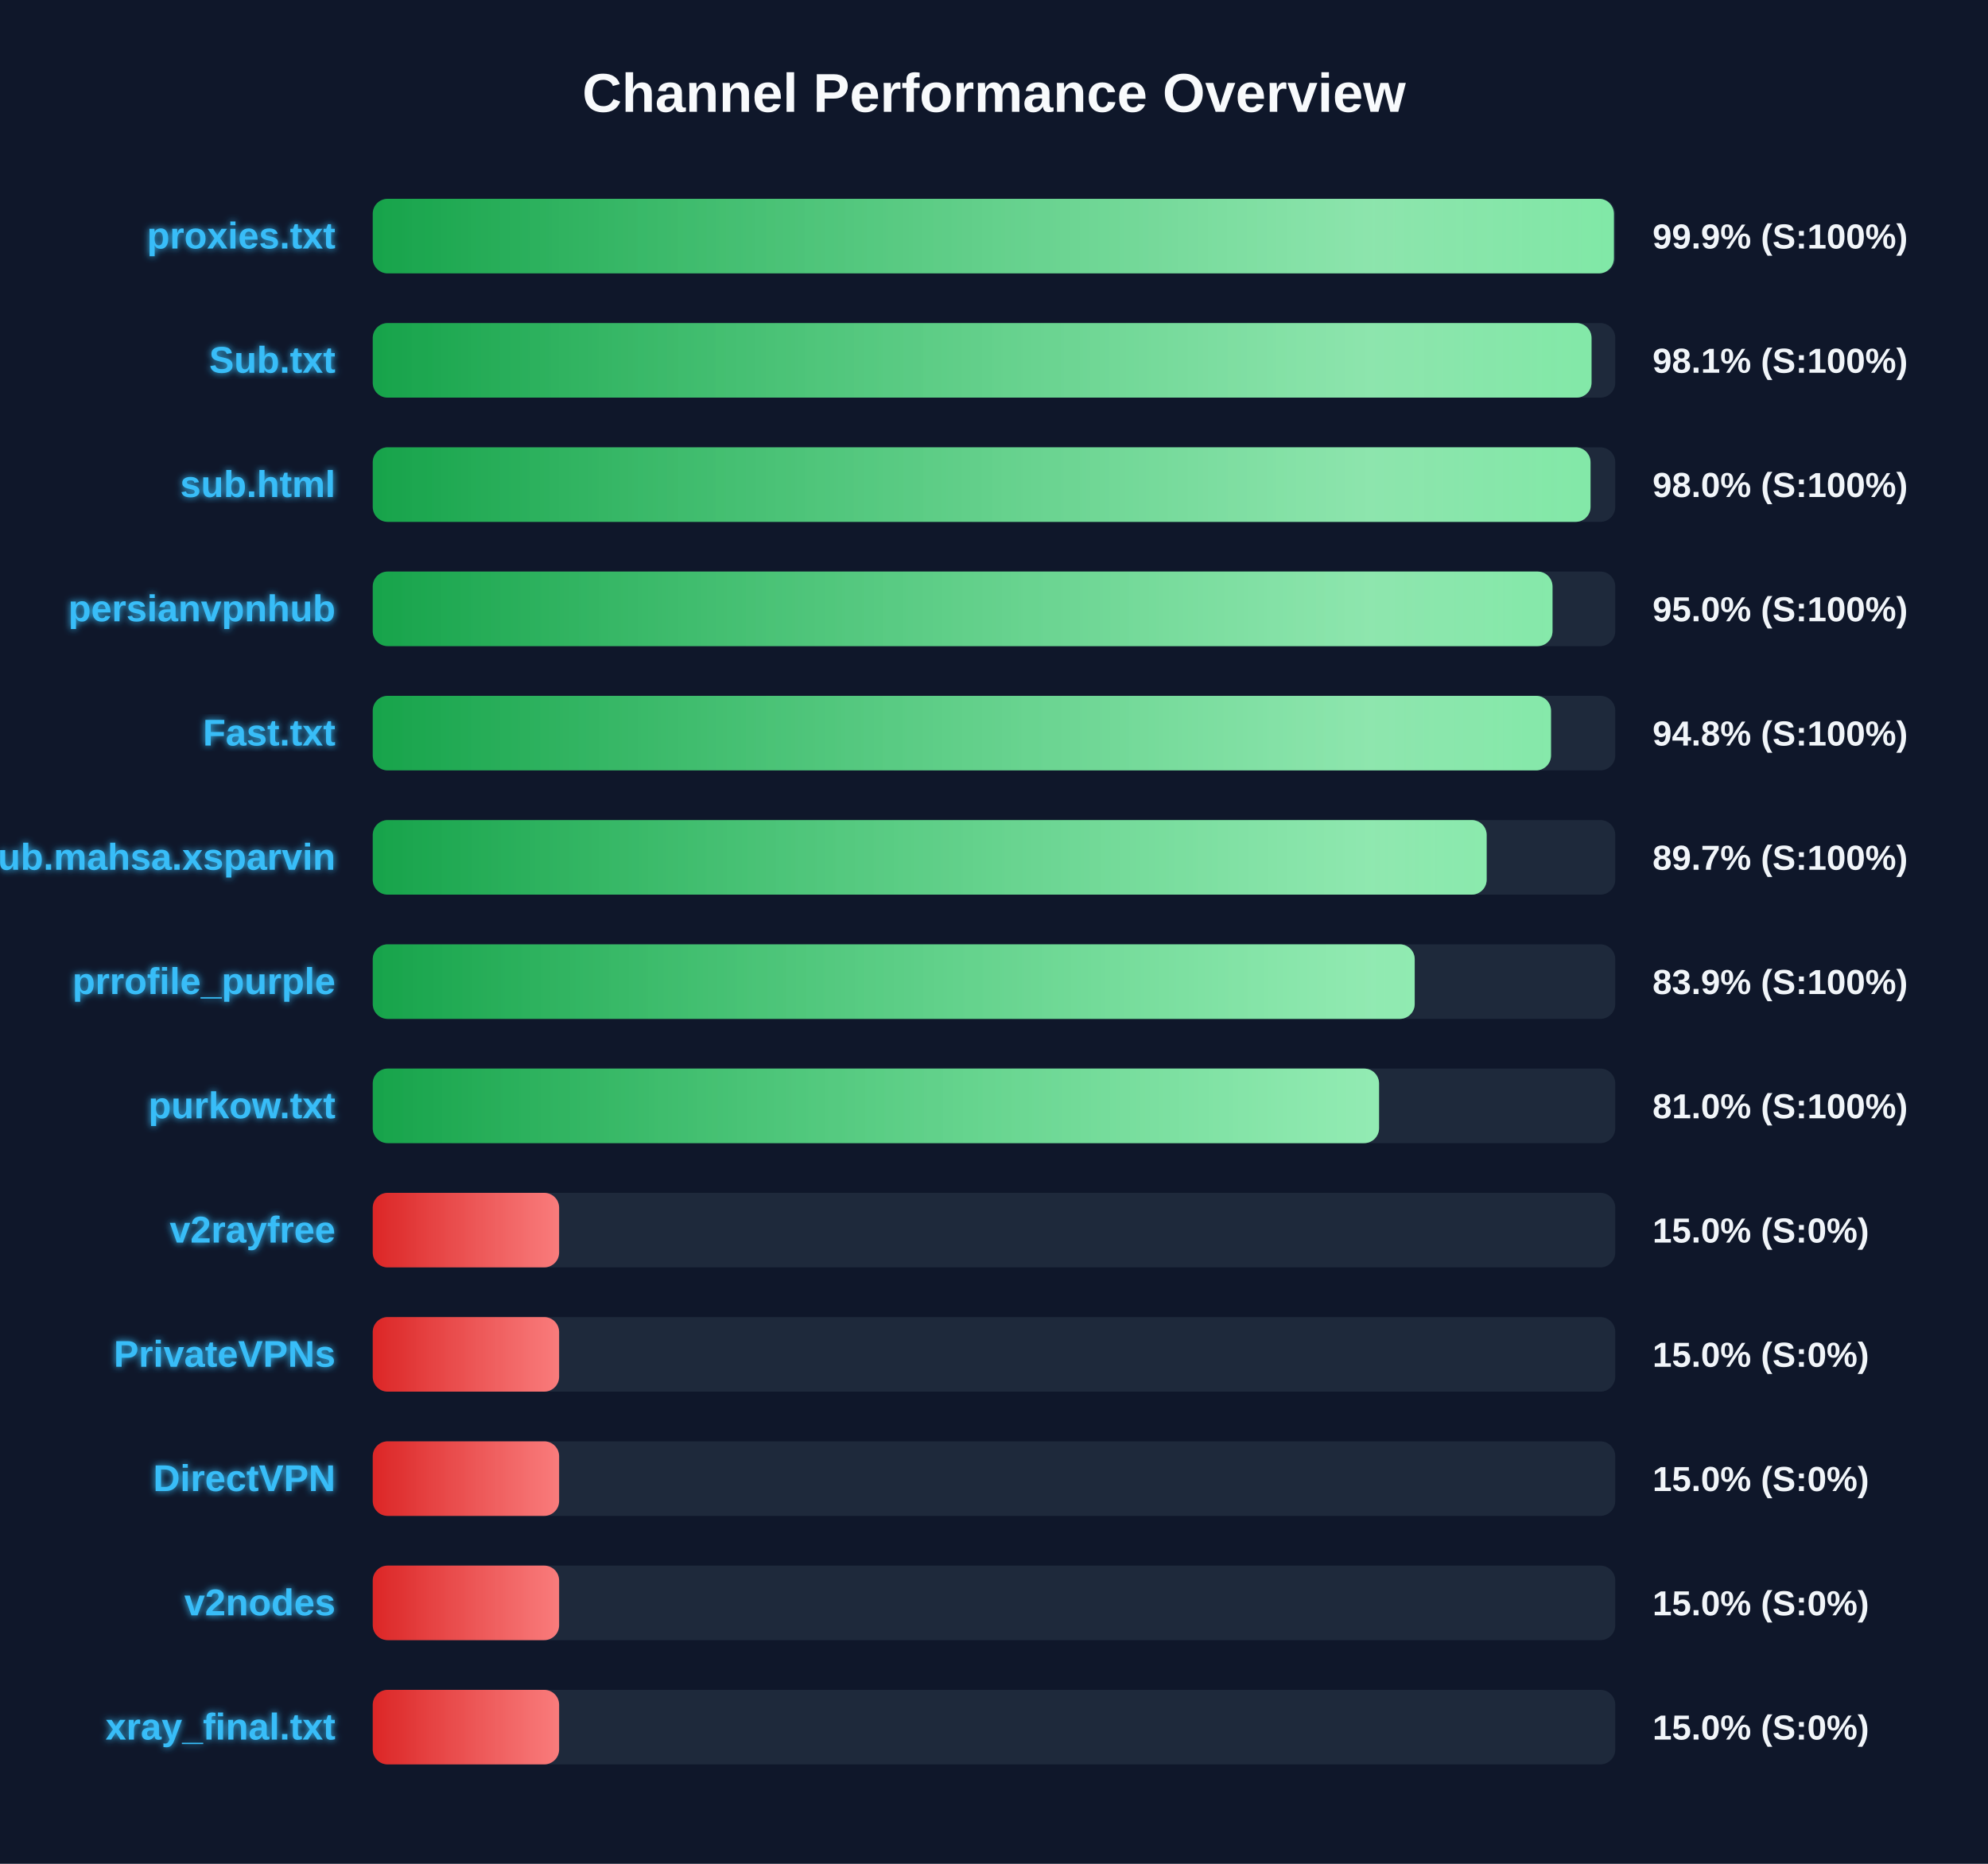
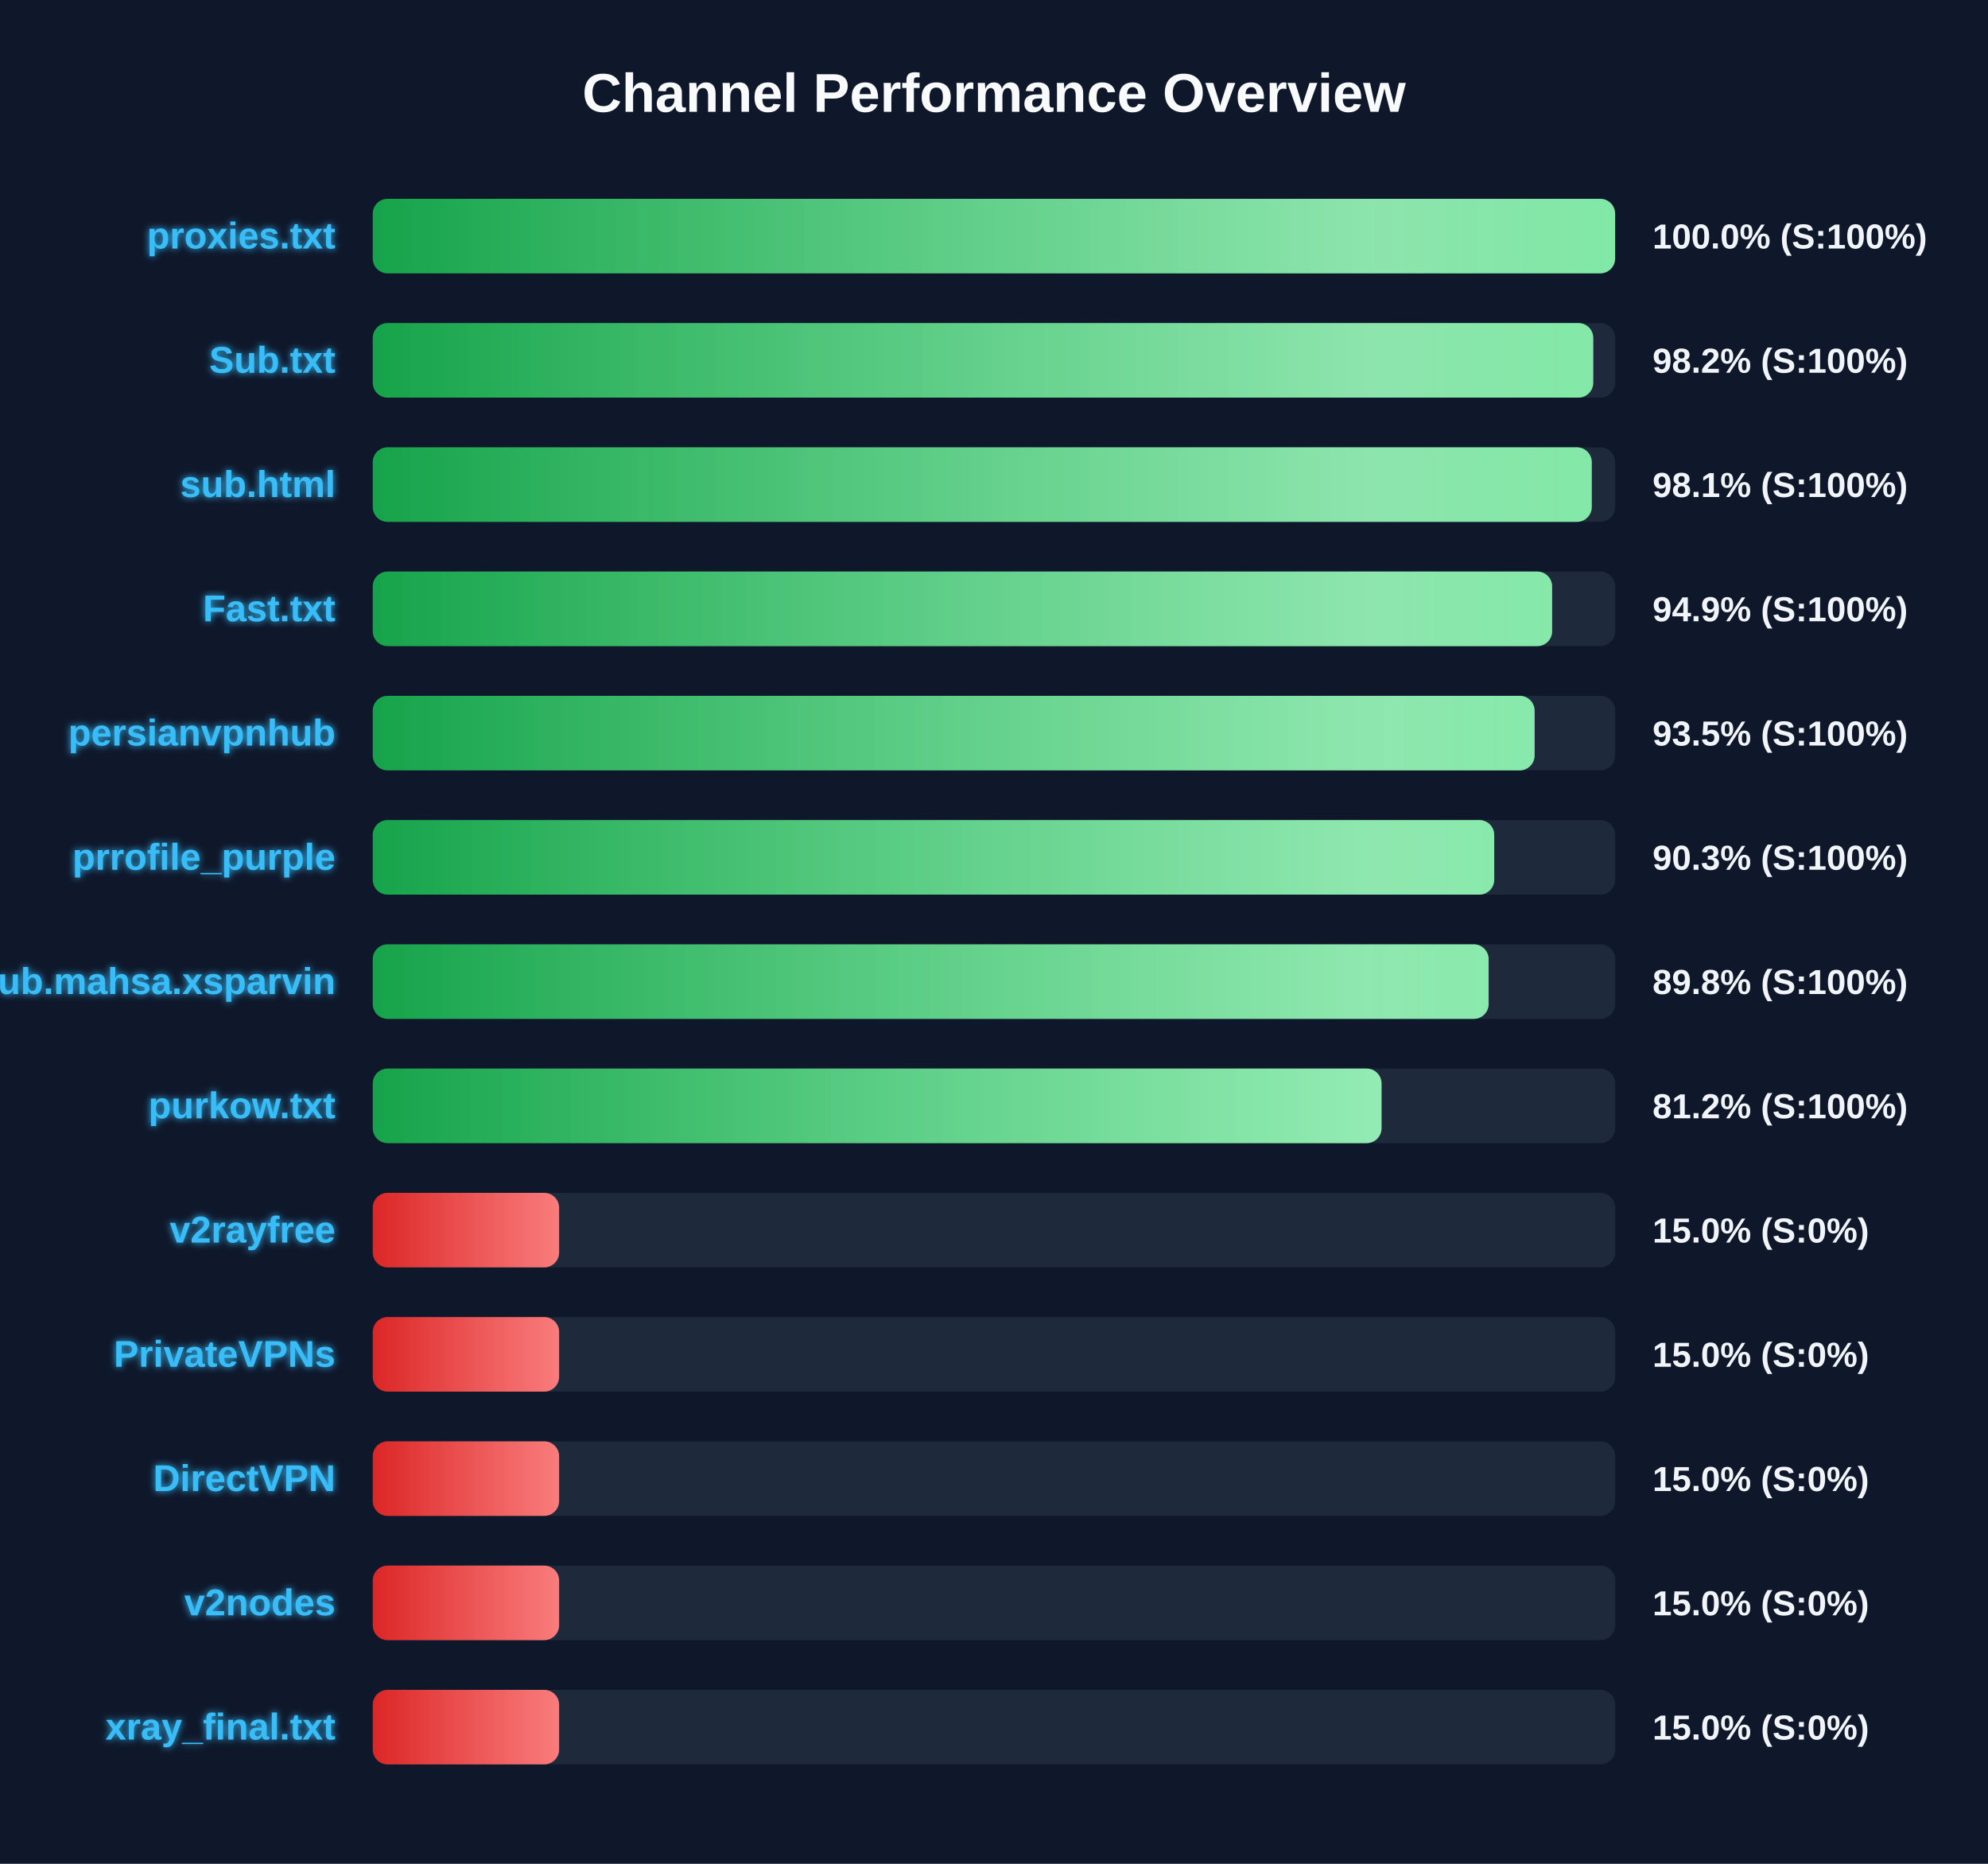
<svg xmlns="http://www.w3.org/2000/svg" width="800" height="750" version="1.1">
  <defs>
    <linearGradient id="grad-green" x1="0%" y1="0%" x2="100%" y2="0%">
      <stop offset="0%" stop-color="#16a34a" />
      <stop offset="100%" stop-color="#4ade80" />
    </linearGradient>
    <linearGradient id="grad-yellow" x1="0%" y1="0%" x2="100%" y2="0%">
      <stop offset="0%" stop-color="#ca8a04" />
      <stop offset="100%" stop-color="#fde047" />
    </linearGradient>
    <linearGradient id="grad-red" x1="0%" y1="0%" x2="100%" y2="0%">
      <stop offset="0%" stop-color="#dc2626" />
      <stop offset="100%" stop-color="#f87171" />
    </linearGradient>
    <linearGradient id="shimmer" x1="0%" y1="0%" x2="100%" y2="0%">
      <stop offset="0%" stop-color="rgba(255,255,255,0)" />
      <stop offset="50%" stop-color="rgba(255,255,255,0.4)" />
      <stop offset="100%" stop-color="rgba(255,255,255,0)" />
    </linearGradient>
    <filter id="glow" x="-20%" y="-20%" width="140%" height="140%">
      <feGaussianBlur stdDeviation="1.5" result="blur" />
      <feComposite in="SourceGraphic" in2="blur" operator="over" />
    </filter>
  </defs>
  <style>
        .bg-rect { fill: #0f172a; }
        .title { font: bold 22px 'Segoe UI', Arial, sans-serif; fill: #f8fafc; }
        .row { font: bold 15px 'Segoe UI', Arial, sans-serif; fill: #38bdf8; filter: url(#glow); }
        .score { font: bold 14px 'Segoe UI', Arial, sans-serif; fill: #f1f5f9; }
        @keyframes shimmer-anim {
            0% { transform: translateX(-100%); }
            100% { transform: translateX(200%); }
        }
        .shimmer-rect {
            animation: shimmer-anim 2.5s infinite linear;
        }
    </style>
  <rect width="100%" height="100%" class="bg-rect" />
  <text x="400" y="45" text-anchor="middle" class="title">Channel Performance Overview</text>
  <rect x="150" y="80" width="500" height="30" fill="#1e293b" rx="6" />
  <clipPath id="clip-0">
-     <rect x="150" y="80" width="499.45" height="30" rx="6" />
+     <rect x="150" y="80" width="499.95" height="30" rx="6" />
  </clipPath>
-   <rect x="150" y="80" width="499.45" height="30" fill="url(#grad-green)" rx="6" />
+   <rect x="150" y="80" width="499.95" height="30" fill="url(#grad-green)" rx="6" />
  <g clip-path="url(#clip-0)">
    <rect x="150" y="80" width="100%" height="30" fill="url(#shimmer)" class="shimmer-rect" />
  </g>
  <text x="135" y="100" text-anchor="end" class="row">proxies.txt</text>
-   <text x="665" y="100" text-anchor="start" class="score">99.9% (S:100%)</text>
+   <text x="665" y="100" text-anchor="start" class="score">100.0% (S:100%)</text>
  <rect x="150" y="130" width="500" height="30" fill="#1e293b" rx="6" />
  <clipPath id="clip-1">
-     <rect x="150" y="130" width="490.45" height="30" rx="6" />
+     <rect x="150" y="130" width="491.15" height="30" rx="6" />
  </clipPath>
-   <rect x="150" y="130" width="490.45" height="30" fill="url(#grad-green)" rx="6" />
+   <rect x="150" y="130" width="491.15" height="30" fill="url(#grad-green)" rx="6" />
  <g clip-path="url(#clip-1)">
    <rect x="150" y="130" width="100%" height="30" fill="url(#shimmer)" class="shimmer-rect" />
  </g>
  <text x="135" y="150" text-anchor="end" class="row">Sub.txt</text>
-   <text x="665" y="150" text-anchor="start" class="score">98.1% (S:100%)</text>
+   <text x="665" y="150" text-anchor="start" class="score">98.2% (S:100%)</text>
  <rect x="150" y="180" width="500" height="30" fill="#1e293b" rx="6" />
  <clipPath id="clip-2">
-     <rect x="150" y="180" width="490.05" height="30" rx="6" />
+     <rect x="150" y="180" width="490.55" height="30" rx="6" />
  </clipPath>
-   <rect x="150" y="180" width="490.05" height="30" fill="url(#grad-green)" rx="6" />
+   <rect x="150" y="180" width="490.55" height="30" fill="url(#grad-green)" rx="6" />
  <g clip-path="url(#clip-2)">
    <rect x="150" y="180" width="100%" height="30" fill="url(#shimmer)" class="shimmer-rect" />
  </g>
  <text x="135" y="200" text-anchor="end" class="row">sub.html</text>
-   <text x="665" y="200" text-anchor="start" class="score">98.0% (S:100%)</text>
+   <text x="665" y="200" text-anchor="start" class="score">98.1% (S:100%)</text>
  <rect x="150" y="230" width="500" height="30" fill="#1e293b" rx="6" />
  <clipPath id="clip-3">
-     <rect x="150" y="230" width="474.75" height="30" rx="6" />
+     <rect x="150" y="230" width="474.6" height="30" rx="6" />
  </clipPath>
-   <rect x="150" y="230" width="474.75" height="30" fill="url(#grad-green)" rx="6" />
+   <rect x="150" y="230" width="474.6" height="30" fill="url(#grad-green)" rx="6" />
  <g clip-path="url(#clip-3)">
    <rect x="150" y="230" width="100%" height="30" fill="url(#shimmer)" class="shimmer-rect" />
  </g>
-   <text x="135" y="250" text-anchor="end" class="row">persianvpnhub</text>
-   <text x="665" y="250" text-anchor="start" class="score">95.0% (S:100%)</text>
+   <text x="135" y="250" text-anchor="end" class="row">Fast.txt</text>
+   <text x="665" y="250" text-anchor="start" class="score">94.9% (S:100%)</text>
  <rect x="150" y="280" width="500" height="30" fill="#1e293b" rx="6" />
  <clipPath id="clip-4">
-     <rect x="150" y="280" width="474.15" height="30" rx="6" />
+     <rect x="150" y="280" width="467.55" height="30" rx="6" />
  </clipPath>
-   <rect x="150" y="280" width="474.15" height="30" fill="url(#grad-green)" rx="6" />
+   <rect x="150" y="280" width="467.55" height="30" fill="url(#grad-green)" rx="6" />
  <g clip-path="url(#clip-4)">
    <rect x="150" y="280" width="100%" height="30" fill="url(#shimmer)" class="shimmer-rect" />
  </g>
-   <text x="135" y="300" text-anchor="end" class="row">Fast.txt</text>
-   <text x="665" y="300" text-anchor="start" class="score">94.8% (S:100%)</text>
+   <text x="135" y="300" text-anchor="end" class="row">persianvpnhub</text>
+   <text x="665" y="300" text-anchor="start" class="score">93.5% (S:100%)</text>
  <rect x="150" y="330" width="500" height="30" fill="#1e293b" rx="6" />
  <clipPath id="clip-5">
-     <rect x="150" y="330" width="448.25" height="30" rx="6" />
+     <rect x="150" y="330" width="451.3" height="30" rx="6" />
  </clipPath>
-   <rect x="150" y="330" width="448.25" height="30" fill="url(#grad-green)" rx="6" />
+   <rect x="150" y="330" width="451.3" height="30" fill="url(#grad-green)" rx="6" />
  <g clip-path="url(#clip-5)">
    <rect x="150" y="330" width="100%" height="30" fill="url(#shimmer)" class="shimmer-rect" />
  </g>
-   <text x="135" y="350" text-anchor="end" class="row">Sub.mahsa.xsparvin</text>
-   <text x="665" y="350" text-anchor="start" class="score">89.7% (S:100%)</text>
+   <text x="135" y="350" text-anchor="end" class="row">prrofile_purple</text>
+   <text x="665" y="350" text-anchor="start" class="score">90.3% (S:100%)</text>
  <rect x="150" y="380" width="500" height="30" fill="#1e293b" rx="6" />
  <clipPath id="clip-6">
-     <rect x="150" y="380" width="419.3" height="30" rx="6" />
+     <rect x="150" y="380" width="449.05" height="30" rx="6" />
  </clipPath>
-   <rect x="150" y="380" width="419.3" height="30" fill="url(#grad-green)" rx="6" />
+   <rect x="150" y="380" width="449.05" height="30" fill="url(#grad-green)" rx="6" />
  <g clip-path="url(#clip-6)">
    <rect x="150" y="380" width="100%" height="30" fill="url(#shimmer)" class="shimmer-rect" />
  </g>
-   <text x="135" y="400" text-anchor="end" class="row">prrofile_purple</text>
-   <text x="665" y="400" text-anchor="start" class="score">83.9% (S:100%)</text>
+   <text x="135" y="400" text-anchor="end" class="row">Sub.mahsa.xsparvin</text>
+   <text x="665" y="400" text-anchor="start" class="score">89.8% (S:100%)</text>
  <rect x="150" y="430" width="500" height="30" fill="#1e293b" rx="6" />
  <clipPath id="clip-7">
-     <rect x="150" y="430" width="404.95" height="30" rx="6" />
+     <rect x="150" y="430" width="405.95" height="30" rx="6" />
  </clipPath>
-   <rect x="150" y="430" width="404.95" height="30" fill="url(#grad-green)" rx="6" />
+   <rect x="150" y="430" width="405.95" height="30" fill="url(#grad-green)" rx="6" />
  <g clip-path="url(#clip-7)">
    <rect x="150" y="430" width="100%" height="30" fill="url(#shimmer)" class="shimmer-rect" />
  </g>
  <text x="135" y="450" text-anchor="end" class="row">purkow.txt</text>
-   <text x="665" y="450" text-anchor="start" class="score">81.0% (S:100%)</text>
+   <text x="665" y="450" text-anchor="start" class="score">81.2% (S:100%)</text>
  <rect x="150" y="480" width="500" height="30" fill="#1e293b" rx="6" />
  <clipPath id="clip-8">
    <rect x="150" y="480" width="75.0" height="30" rx="6" />
  </clipPath>
  <rect x="150" y="480" width="75.0" height="30" fill="url(#grad-red)" rx="6" />
  <g clip-path="url(#clip-8)">
    <rect x="150" y="480" width="100%" height="30" fill="url(#shimmer)" class="shimmer-rect" />
  </g>
  <text x="135" y="500" text-anchor="end" class="row">v2rayfree</text>
  <text x="665" y="500" text-anchor="start" class="score">15.0% (S:0%)</text>
  <rect x="150" y="530" width="500" height="30" fill="#1e293b" rx="6" />
  <clipPath id="clip-9">
    <rect x="150" y="530" width="75.0" height="30" rx="6" />
  </clipPath>
  <rect x="150" y="530" width="75.0" height="30" fill="url(#grad-red)" rx="6" />
  <g clip-path="url(#clip-9)">
    <rect x="150" y="530" width="100%" height="30" fill="url(#shimmer)" class="shimmer-rect" />
  </g>
  <text x="135" y="550" text-anchor="end" class="row">PrivateVPNs</text>
  <text x="665" y="550" text-anchor="start" class="score">15.0% (S:0%)</text>
  <rect x="150" y="580" width="500" height="30" fill="#1e293b" rx="6" />
  <clipPath id="clip-10">
    <rect x="150" y="580" width="75.0" height="30" rx="6" />
  </clipPath>
  <rect x="150" y="580" width="75.0" height="30" fill="url(#grad-red)" rx="6" />
  <g clip-path="url(#clip-10)">
    <rect x="150" y="580" width="100%" height="30" fill="url(#shimmer)" class="shimmer-rect" />
  </g>
  <text x="135" y="600" text-anchor="end" class="row">DirectVPN</text>
  <text x="665" y="600" text-anchor="start" class="score">15.0% (S:0%)</text>
  <rect x="150" y="630" width="500" height="30" fill="#1e293b" rx="6" />
  <clipPath id="clip-11">
    <rect x="150" y="630" width="75.0" height="30" rx="6" />
  </clipPath>
  <rect x="150" y="630" width="75.0" height="30" fill="url(#grad-red)" rx="6" />
  <g clip-path="url(#clip-11)">
    <rect x="150" y="630" width="100%" height="30" fill="url(#shimmer)" class="shimmer-rect" />
  </g>
  <text x="135" y="650" text-anchor="end" class="row">v2nodes</text>
  <text x="665" y="650" text-anchor="start" class="score">15.0% (S:0%)</text>
  <rect x="150" y="680" width="500" height="30" fill="#1e293b" rx="6" />
  <clipPath id="clip-12">
    <rect x="150" y="680" width="75.0" height="30" rx="6" />
  </clipPath>
  <rect x="150" y="680" width="75.0" height="30" fill="url(#grad-red)" rx="6" />
  <g clip-path="url(#clip-12)">
    <rect x="150" y="680" width="100%" height="30" fill="url(#shimmer)" class="shimmer-rect" />
  </g>
  <text x="135" y="700" text-anchor="end" class="row">xray_final.txt</text>
  <text x="665" y="700" text-anchor="start" class="score">15.0% (S:0%)</text>
</svg>
